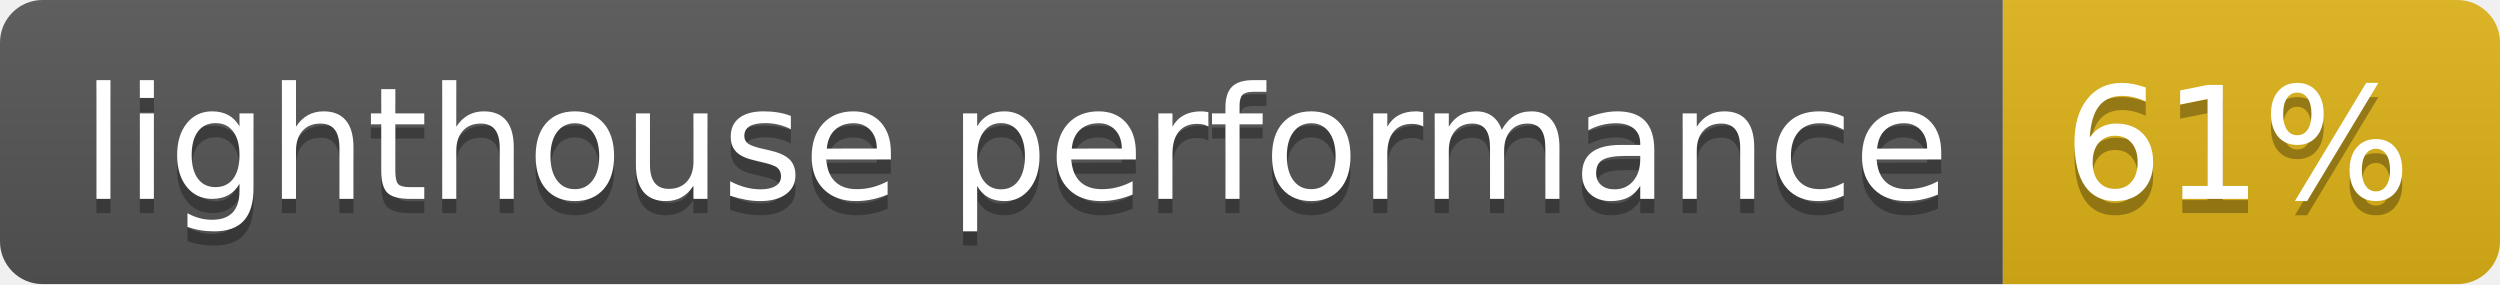
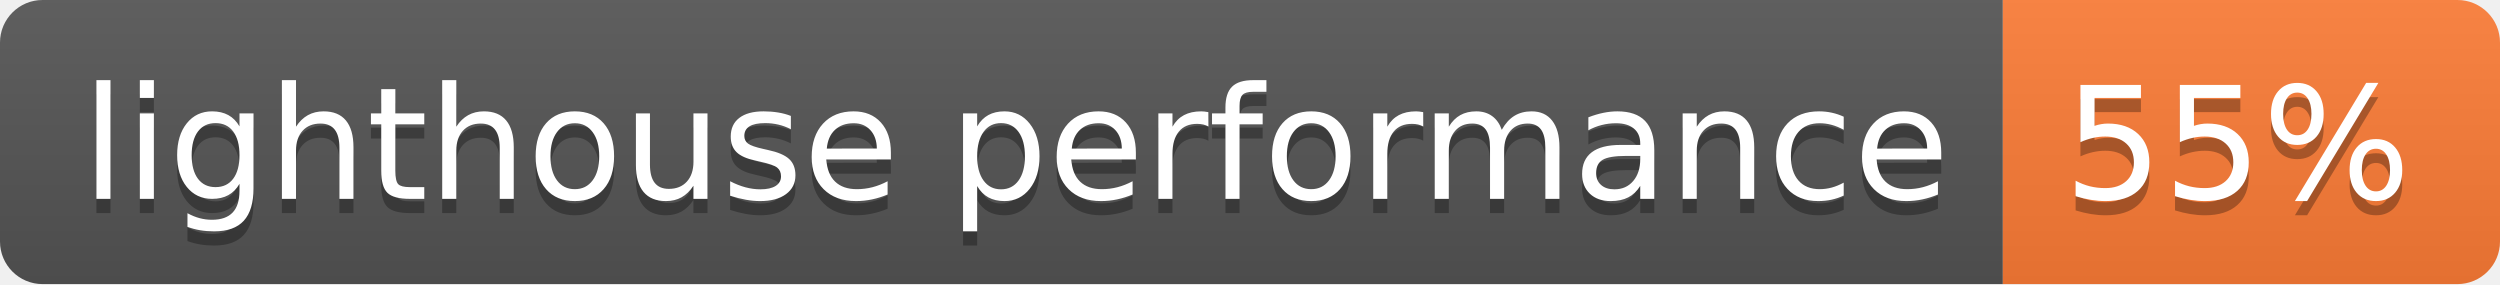
- <svg xmlns="http://www.w3.org/2000/svg" width="176" height="20" role="img" aria-label="lighthouse performance: 61%">
+ <svg xmlns="http://www.w3.org/2000/svg" width="176" height="20" role="img" aria-label="lighthouse performance: 55%">
  <linearGradient id="s" x2="0" y2="100%">
    <stop offset="0" stop-color="#bbb" stop-opacity=".1" />
    <stop offset="1" stop-opacity=".1" />
  </linearGradient>
  <clipPath id="r">
    <rect width="176" height="20" rx="3" fill="#fff" />
  </clipPath>
  <g clip-path="url(#r)">
    <rect width="141" height="20" fill="#555" />
-     <rect x="141" width="35" height="20" fill="#dfb317" />
+     <rect x="141" width="35" height="20" fill="#fe7d37" />
    <rect width="176" height="20" fill="url(#s)" />
  </g>
  <g fill="#fff" text-anchor="middle" font-family="Verdana,Geneva,DejaVu Sans,sans-serif" text-rendering="geometricPrecision" font-size="110">
    <text aria-hidden="true" x="715" y="150" fill="#010101" fill-opacity=".3" transform="scale(.1)" textLength="1310">lighthouse performance</text>
    <text x="715" y="140" transform="scale(.1)" fill="#fff" textLength="1310">lighthouse performance</text>
-     <text aria-hidden="true" x="1575" y="150" fill="#010101" fill-opacity=".3" transform="scale(.1)" textLength="250">61%</text>
-     <text x="1575" y="140" transform="scale(.1)" fill="#fff" textLength="250">61%</text>
+     <text aria-hidden="true" x="1575" y="150" fill="#010101" fill-opacity=".3" transform="scale(.1)" textLength="250">55%</text>
+     <text x="1575" y="140" transform="scale(.1)" fill="#fff" textLength="250">55%</text>
  </g>
</svg>
